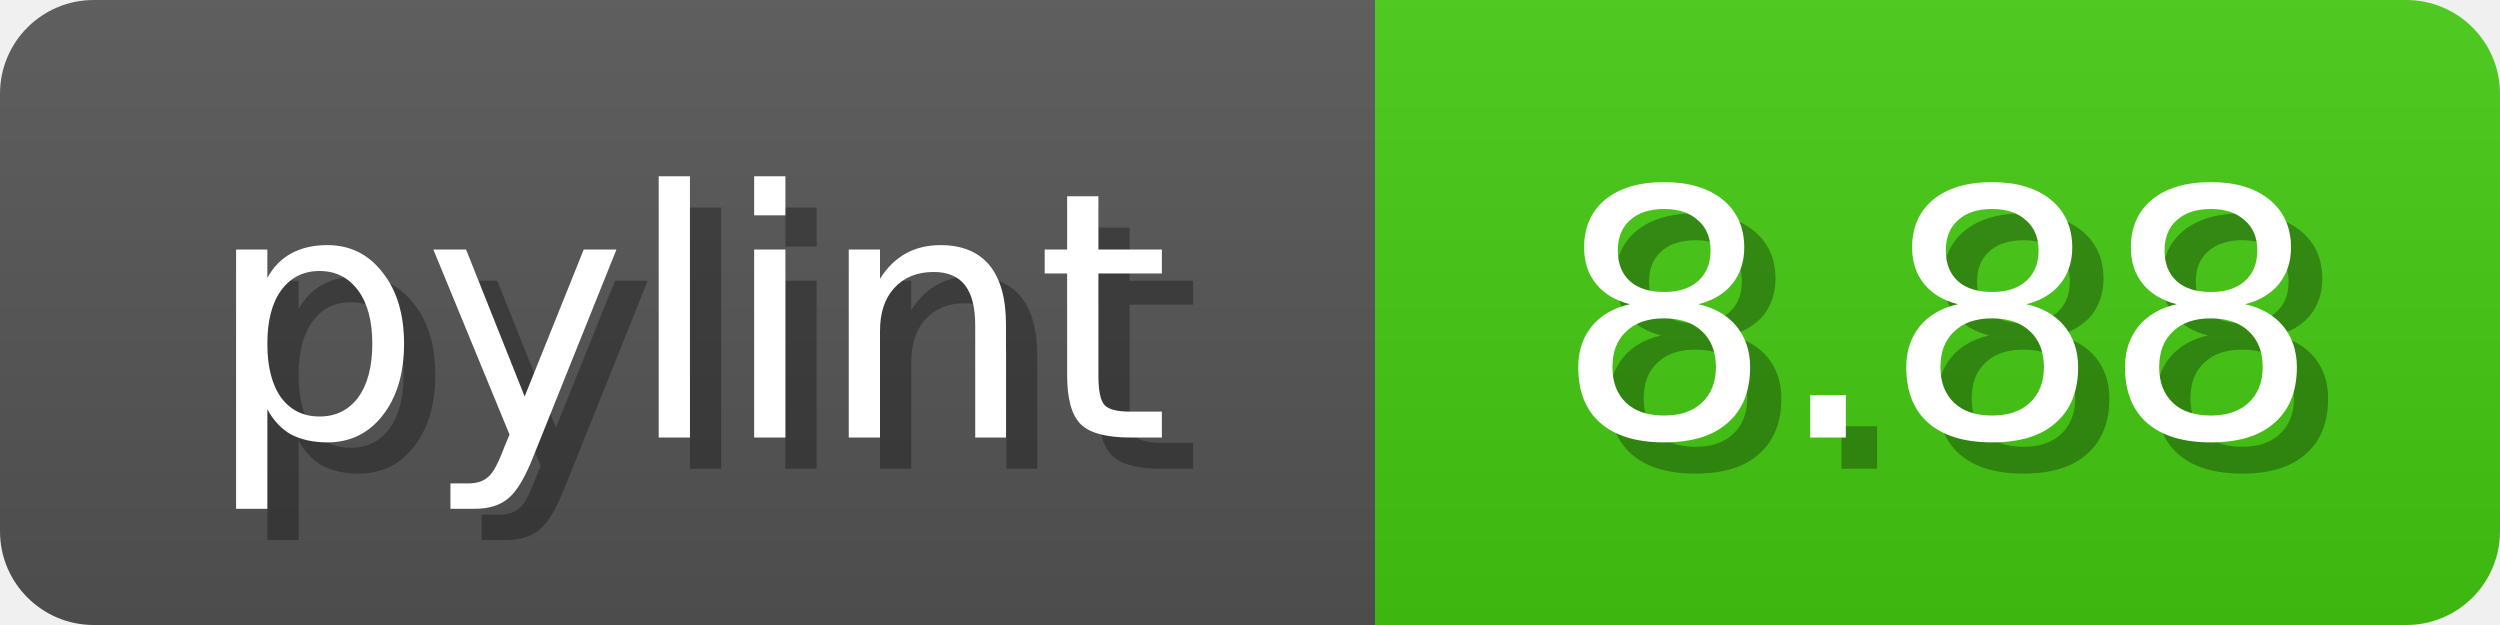
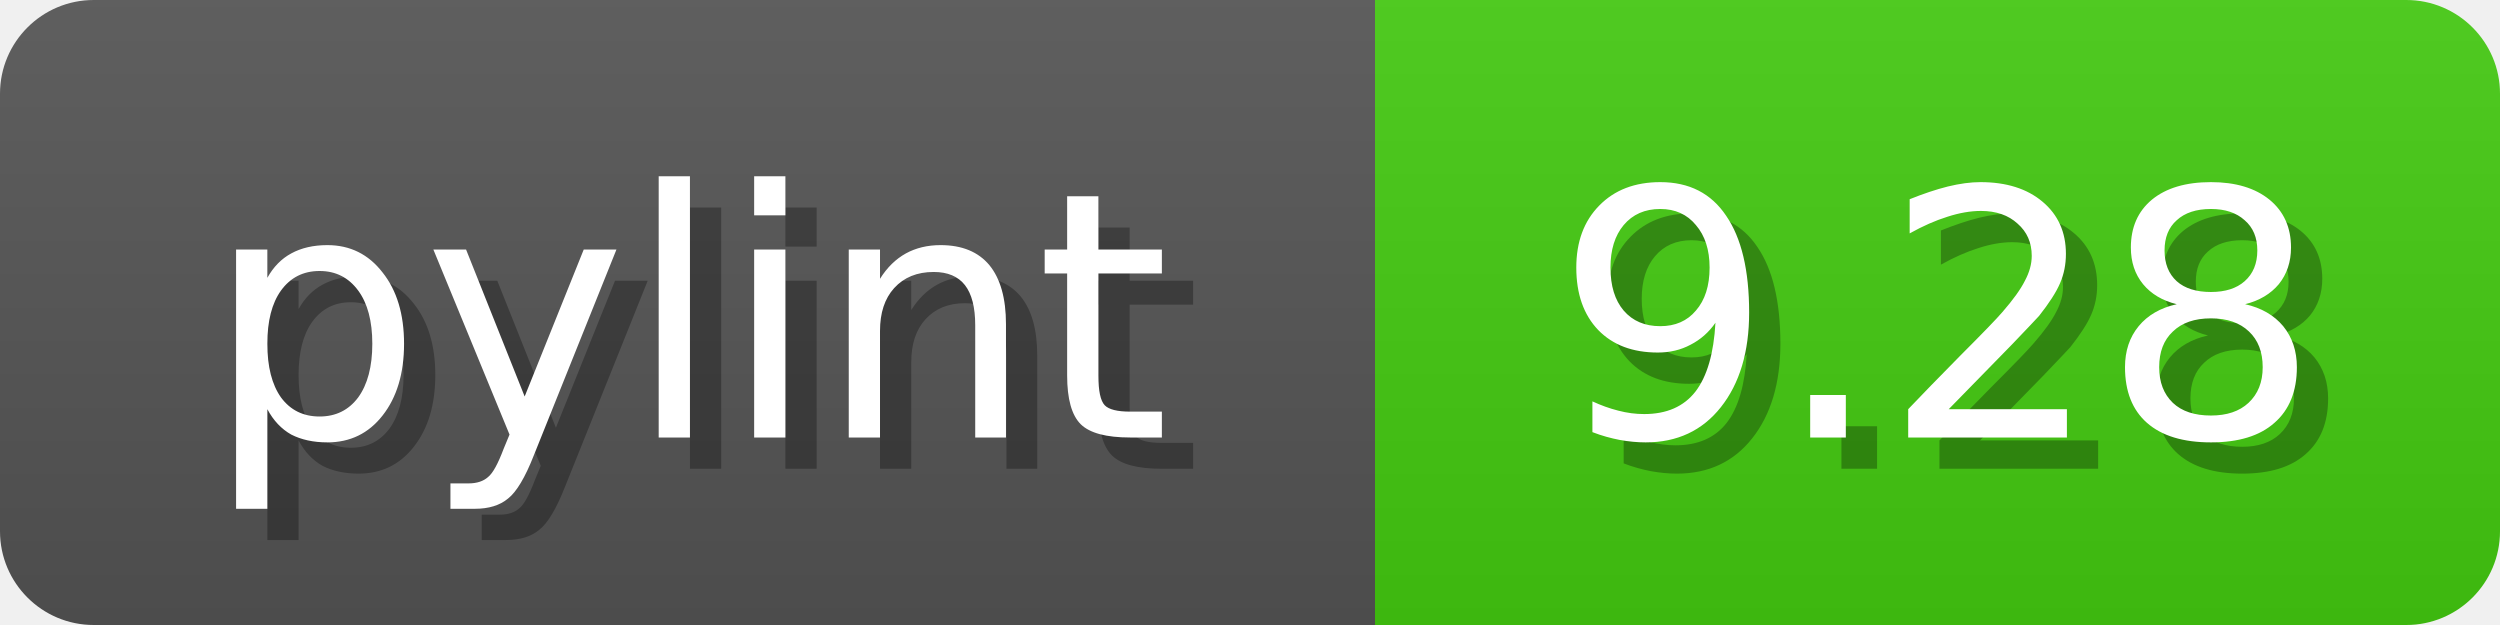
<svg xmlns="http://www.w3.org/2000/svg" width="80" height="20">
  <linearGradient id="b" x2="0" y2="100%">
    <stop offset="0" stop-color="#bbb" stop-opacity=".1" />
    <stop offset="1" stop-opacity=".1" />
  </linearGradient>
  <mask id="anybadge_1">
    <rect width="80" height="20" rx="3" fill="#fff" />
  </mask>
  <g mask="url(#anybadge_1)">
    <path fill="#555" d="M0 0h44v20H0z" />
    <path fill="#4C1" d="M44 0h36v20H44z" />
    <path fill="url(#b)" d="M0 0h80v20H0z" />
  </g>
  <g fill="#fff" text-anchor="middle" font-family="DejaVu Sans,Verdana,Geneva,sans-serif" font-size="11">
    <text x="23.0" y="15" fill="#010101" fill-opacity=".3">pylint</text>
    <text x="22.0" y="14">pylint</text>
  </g>
  <g fill="#fff" text-anchor="middle" font-family="DejaVu Sans,Verdana,Geneva,sans-serif" font-size="11">
-     <text x="63.0" y="15" fill="#010101" fill-opacity=".3">8.88</text>
-     <text x="62.0" y="14">8.88</text>
+     <text x="63.0" y="15" fill="#010101" fill-opacity=".3">9.28</text>
+     <text x="62.0" y="14">9.28</text>
  </g>
</svg>
